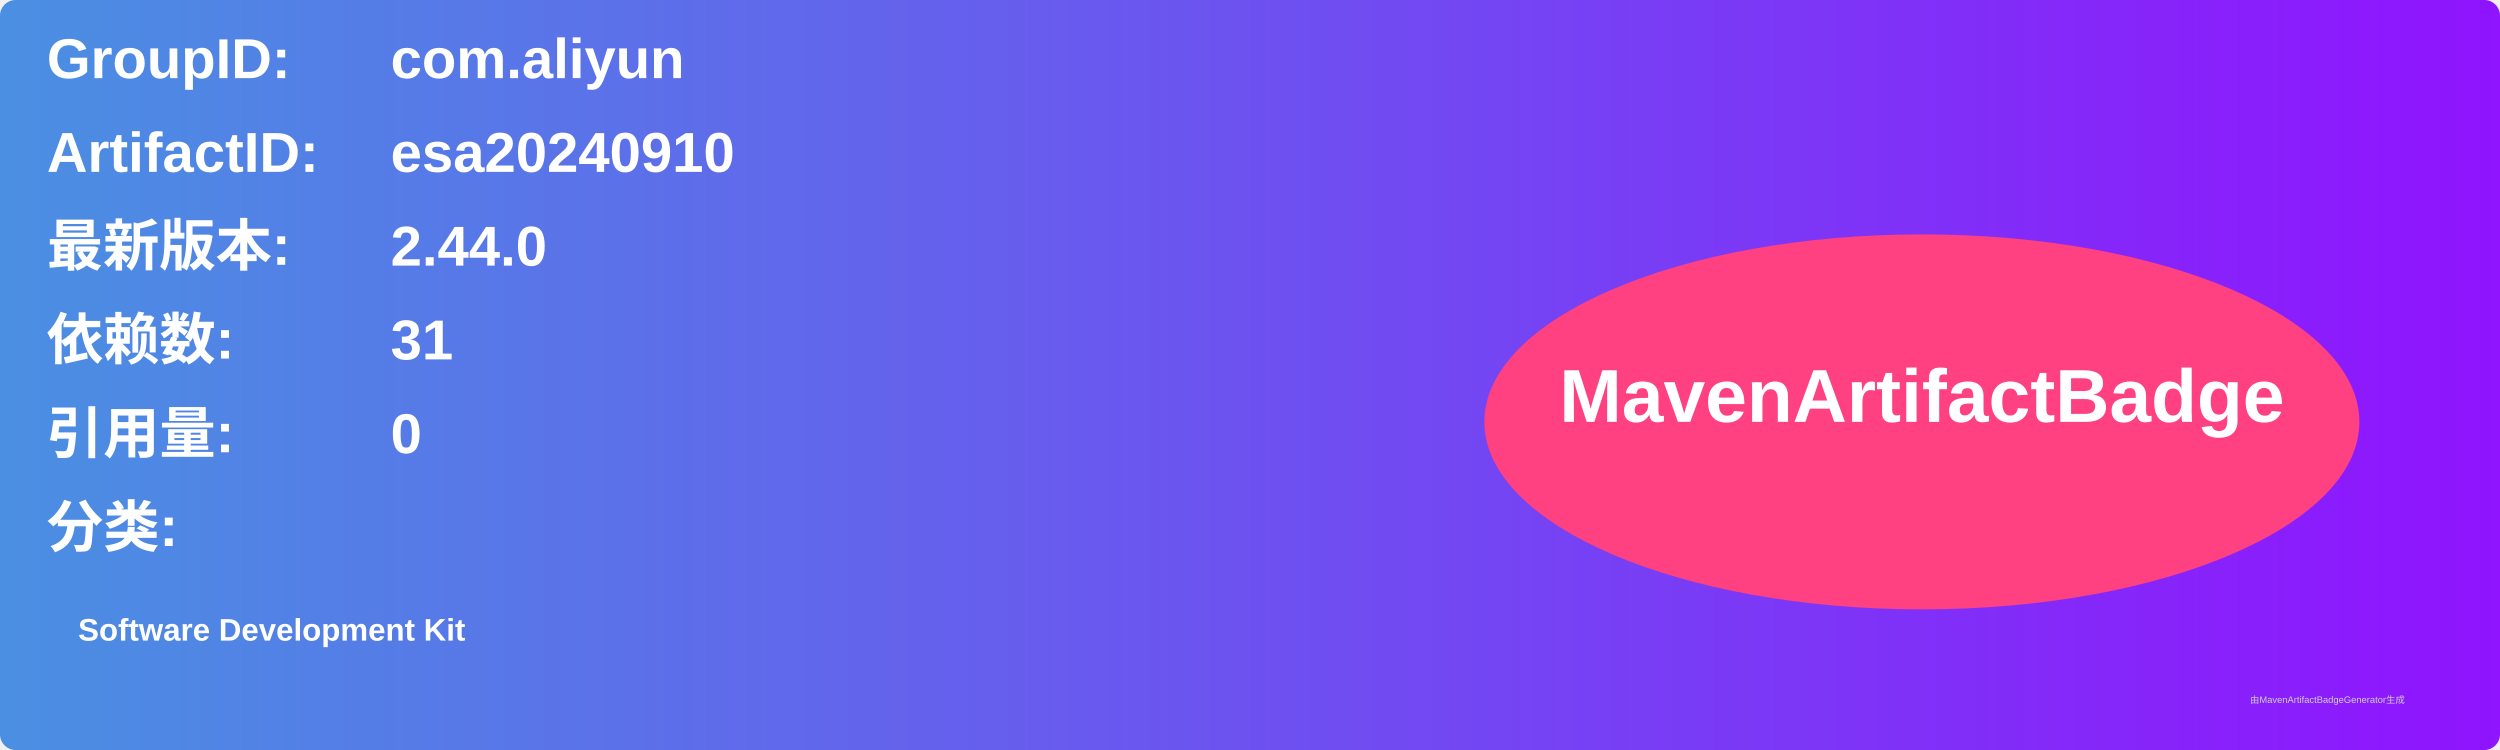
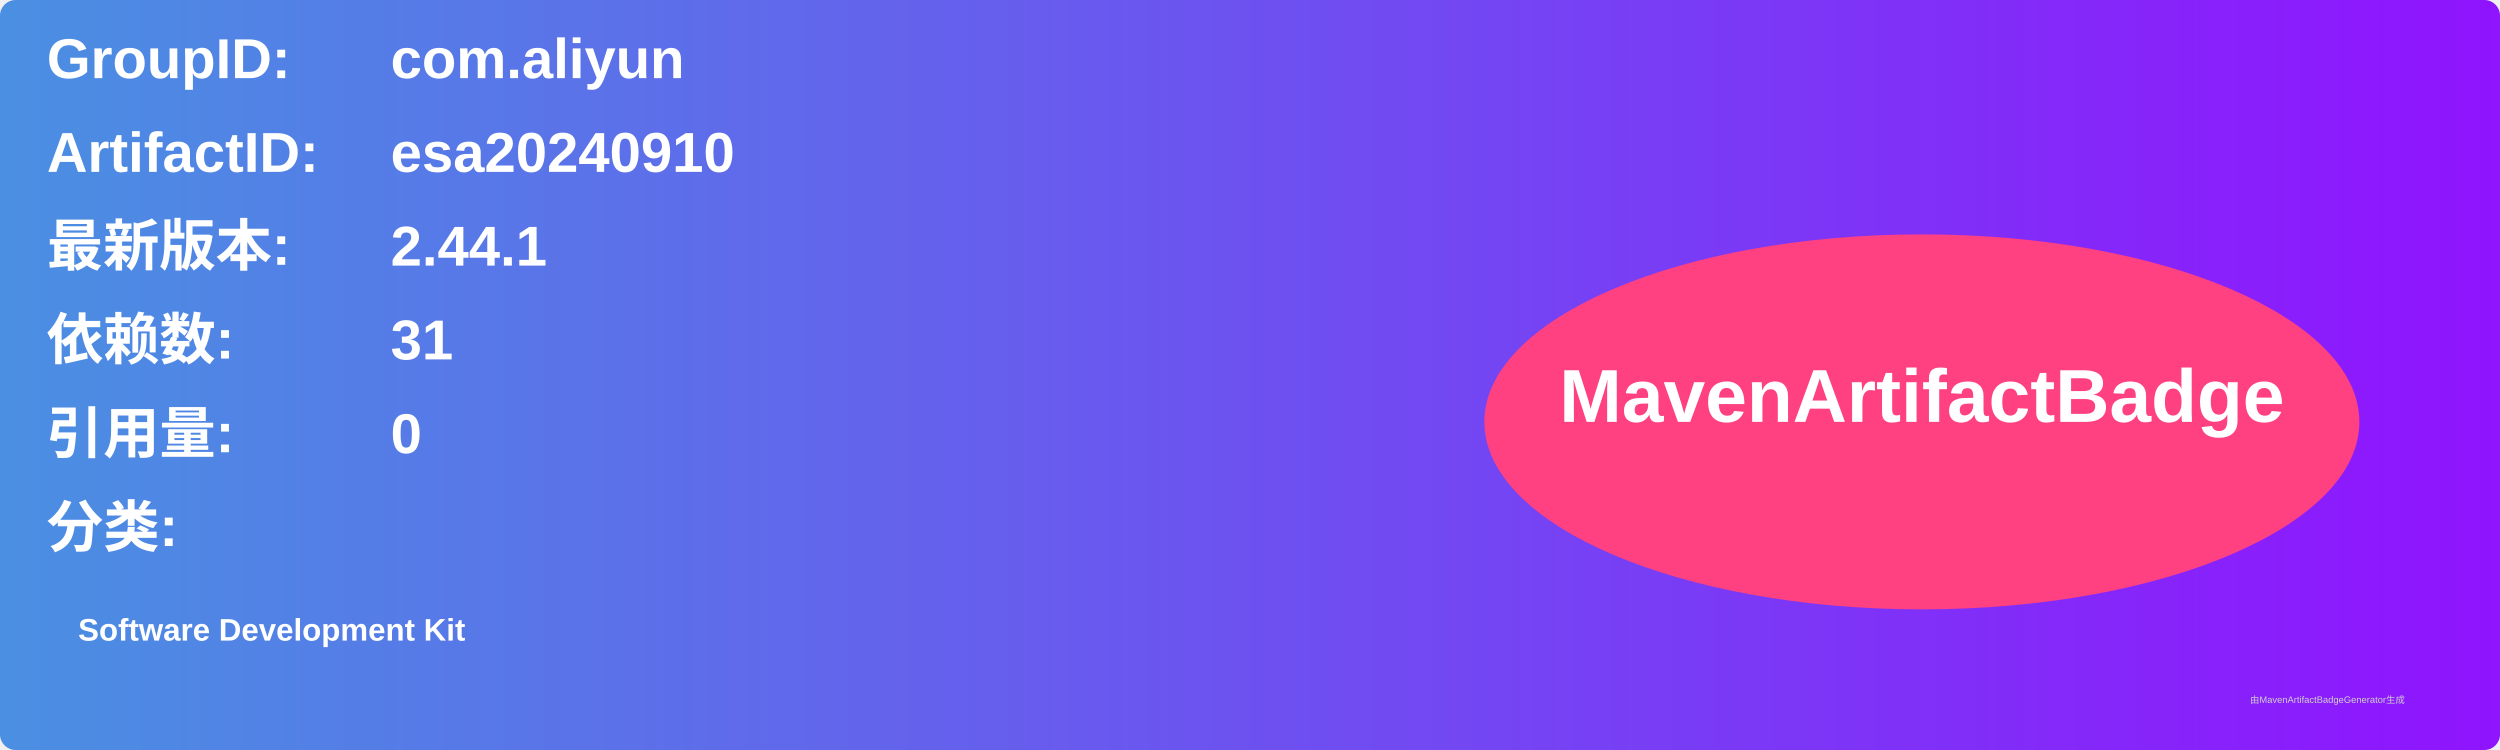
<svg xmlns="http://www.w3.org/2000/svg" width="800" height="240" viewBox="0 0 800 240">
  <linearGradient id="grad" x1="0%" y1="0%" x2="100%" y2="0%">
    <stop offset="0%" stop-color="#4a90e2" />
    <stop offset="100%" stop-color="#9013fe" />
  </linearGradient>
  <rect width="100%" height="100%" rx="5" ry="5" fill="url(#grad)" />
  <g transform="translate(15, 15)">
    <text x="0" y="10" font-family="Arial" font-size="18" fill="white" font-weight="bold" width="260">GroupID:</text>
    <text x="110" y="10" font-family="Arial" font-size="18" fill="white" font-weight="bold" width="460">com.aliyun</text>
    <text x="0" y="40" font-family="Arial" font-size="18" fill="white" font-weight="bold" width="260">ArtifactID:</text>
    <text x="110" y="40" font-family="Arial" font-size="18" fill="white" font-weight="bold" width="460">esa20240910</text>
    <text x="0" y="70" font-family="Arial" font-size="18" fill="white" font-weight="bold">最新版本:</text>
    <text x="110" y="70" font-family="Arial" font-size="18" fill="white" font-weight="bold">
-       <tspan font-weight="bold">2.44.0</tspan>
+       <tspan font-weight="bold">2.44.1</tspan>
    </text>
    <text x="0" y="100" font-family="Arial" font-size="18" fill="white" font-weight="bold">依赖数: </text>
    <text x="110" y="100" font-family="Arial" font-size="18" fill="white">
      <tspan font-weight="bold">31</tspan>
    </text>
    <text x="0" y="130" font-family="Arial" font-size="18" fill="white" font-weight="bold">引用量: </text>
    <text x="110" y="130" font-family="Arial" font-size="18" fill="white">
      <tspan font-weight="bold">0</tspan>
    </text>
    <text x="0" y="160" font-family="Arial" font-size="18" fill="white" font-weight="bold">分类:</text>
    <text x="10" y="190" font-family="Arial" font-size="10" fill="white">
      <tspan font-weight="bold">Software Development Kit</tspan>
    </text>
    <ellipse cx="600" cy="120" rx="140" ry="60" fill="#ff4081" />
    <text x="600" y="120" text-anchor="middle" font-family="Arial" font-size="24" fill="white" font-weight="bold">MavenArtifactBadge</text>
  </g>
  <text x="720" y="225" font-family="Arial" font-size="3" fill="#d0d0d0">由MavenArtifactBadgeGenerator生成</text>
</svg>
